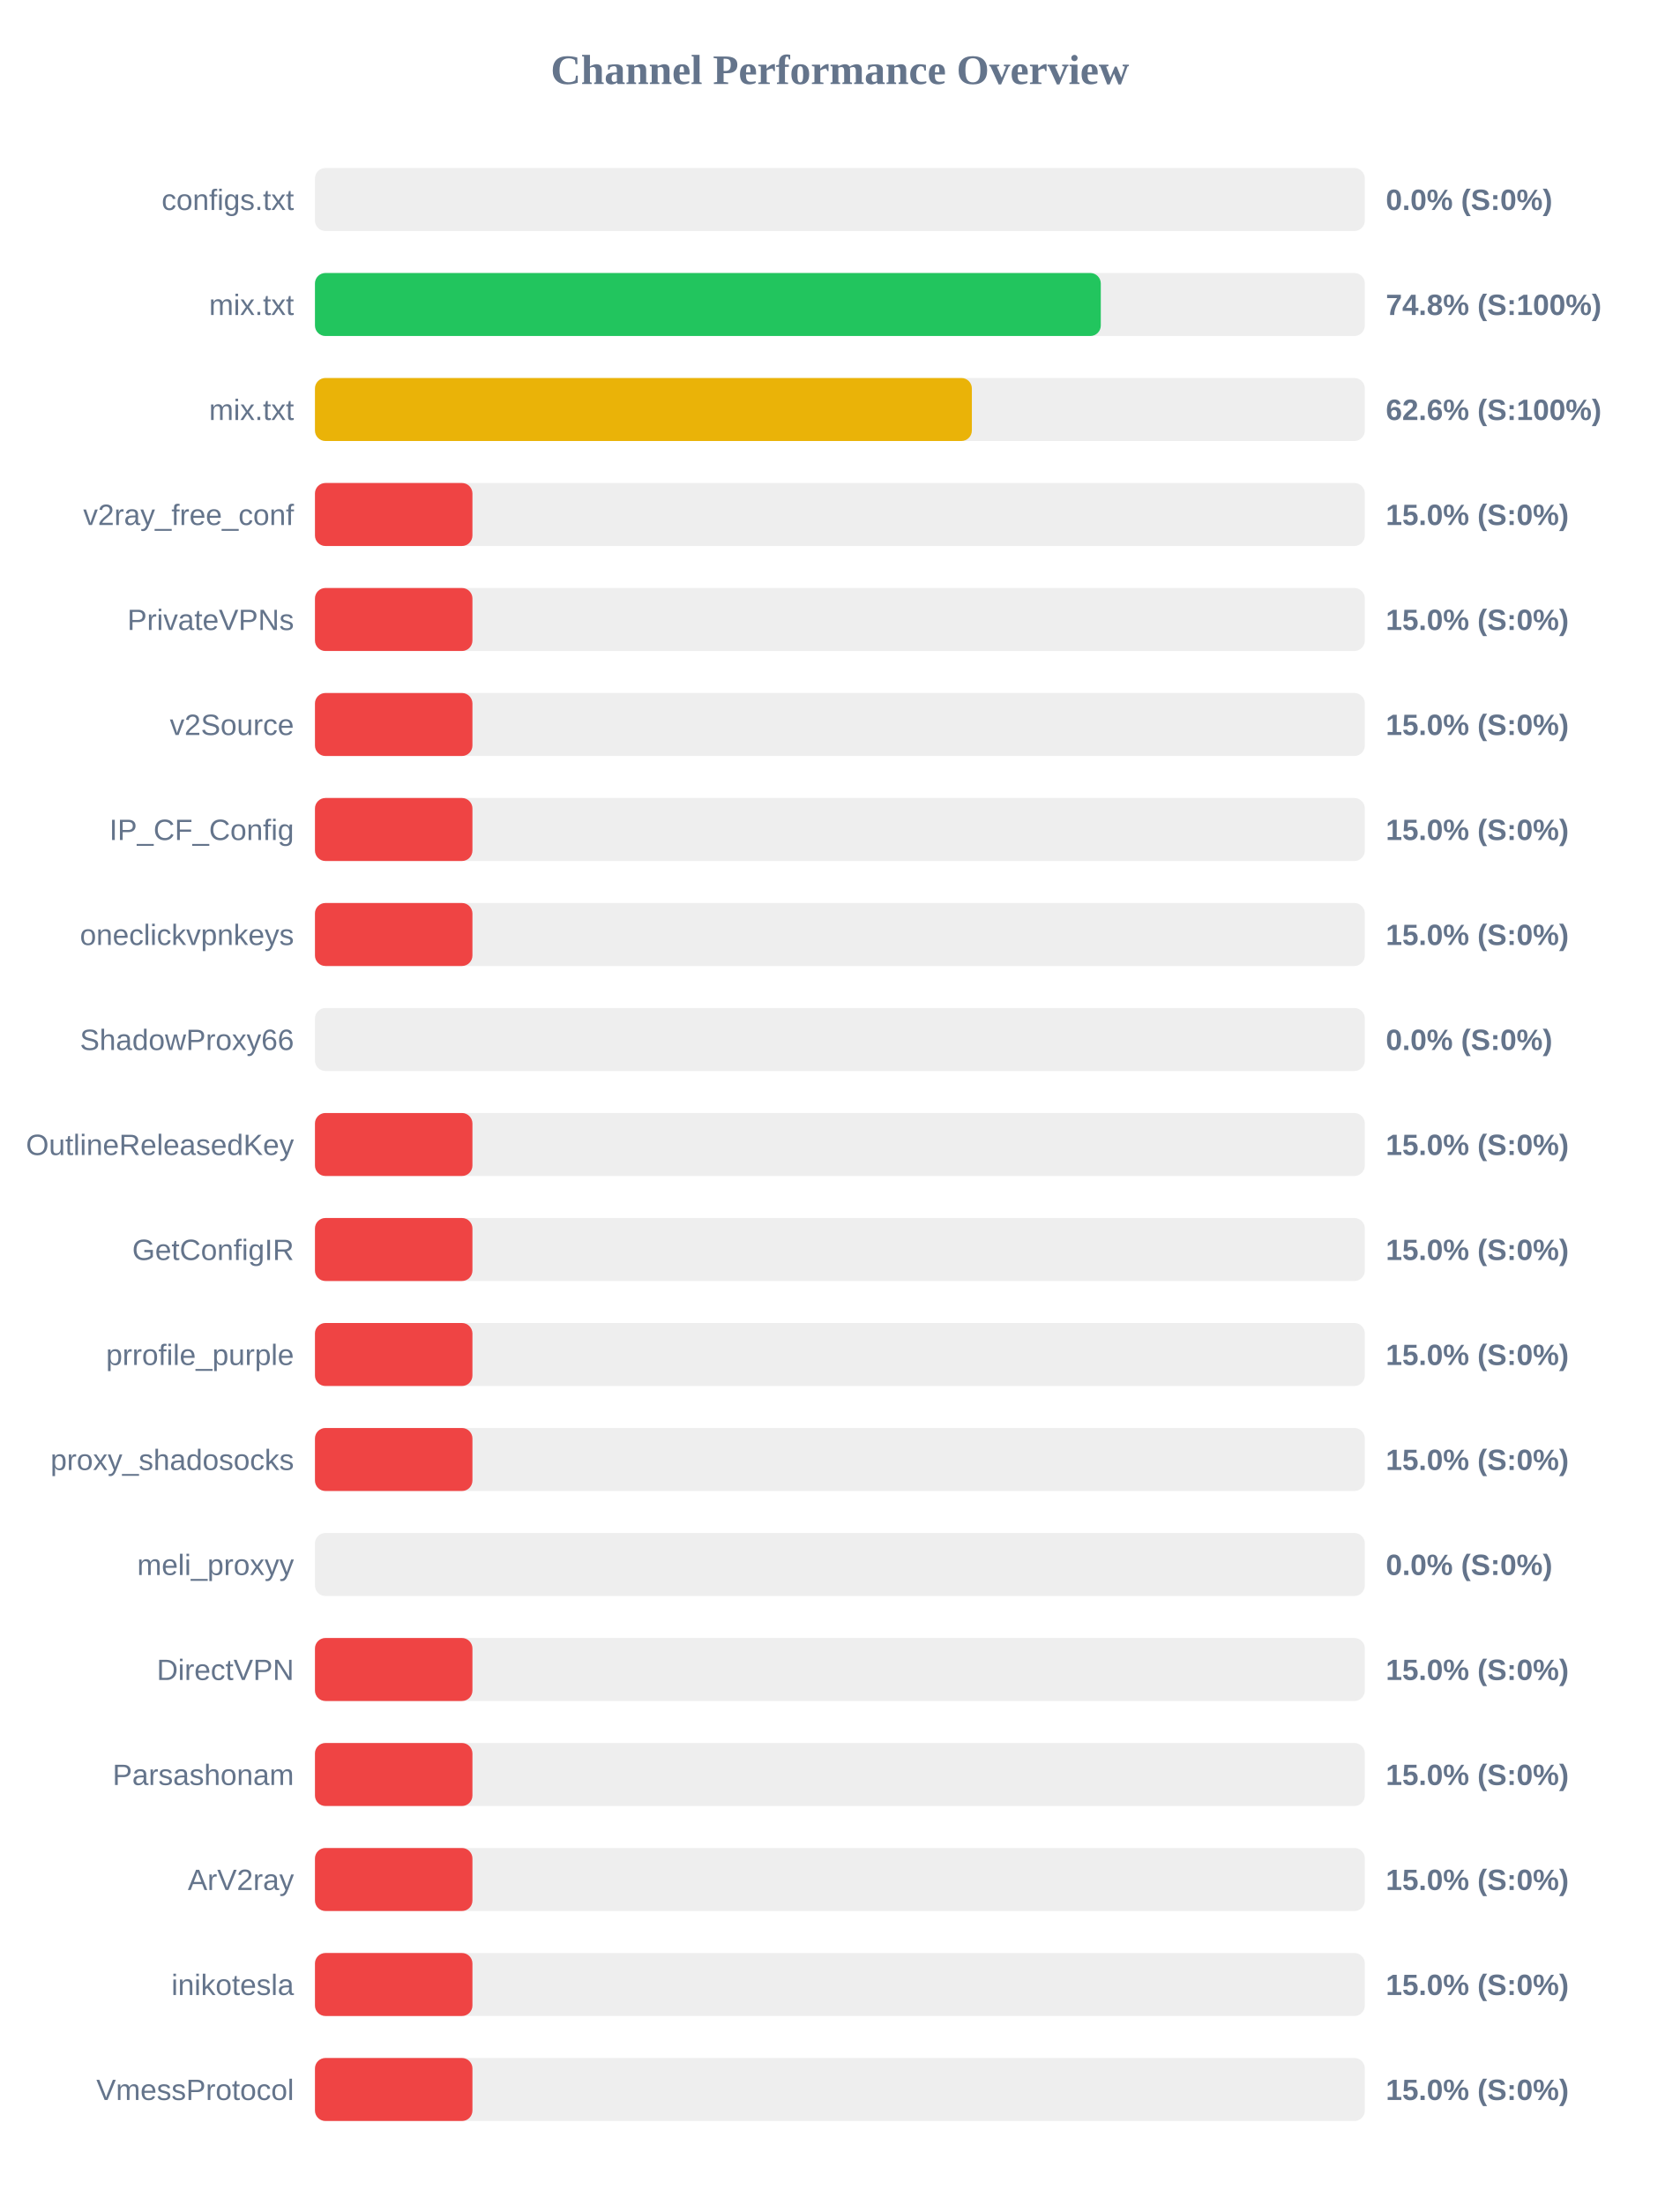
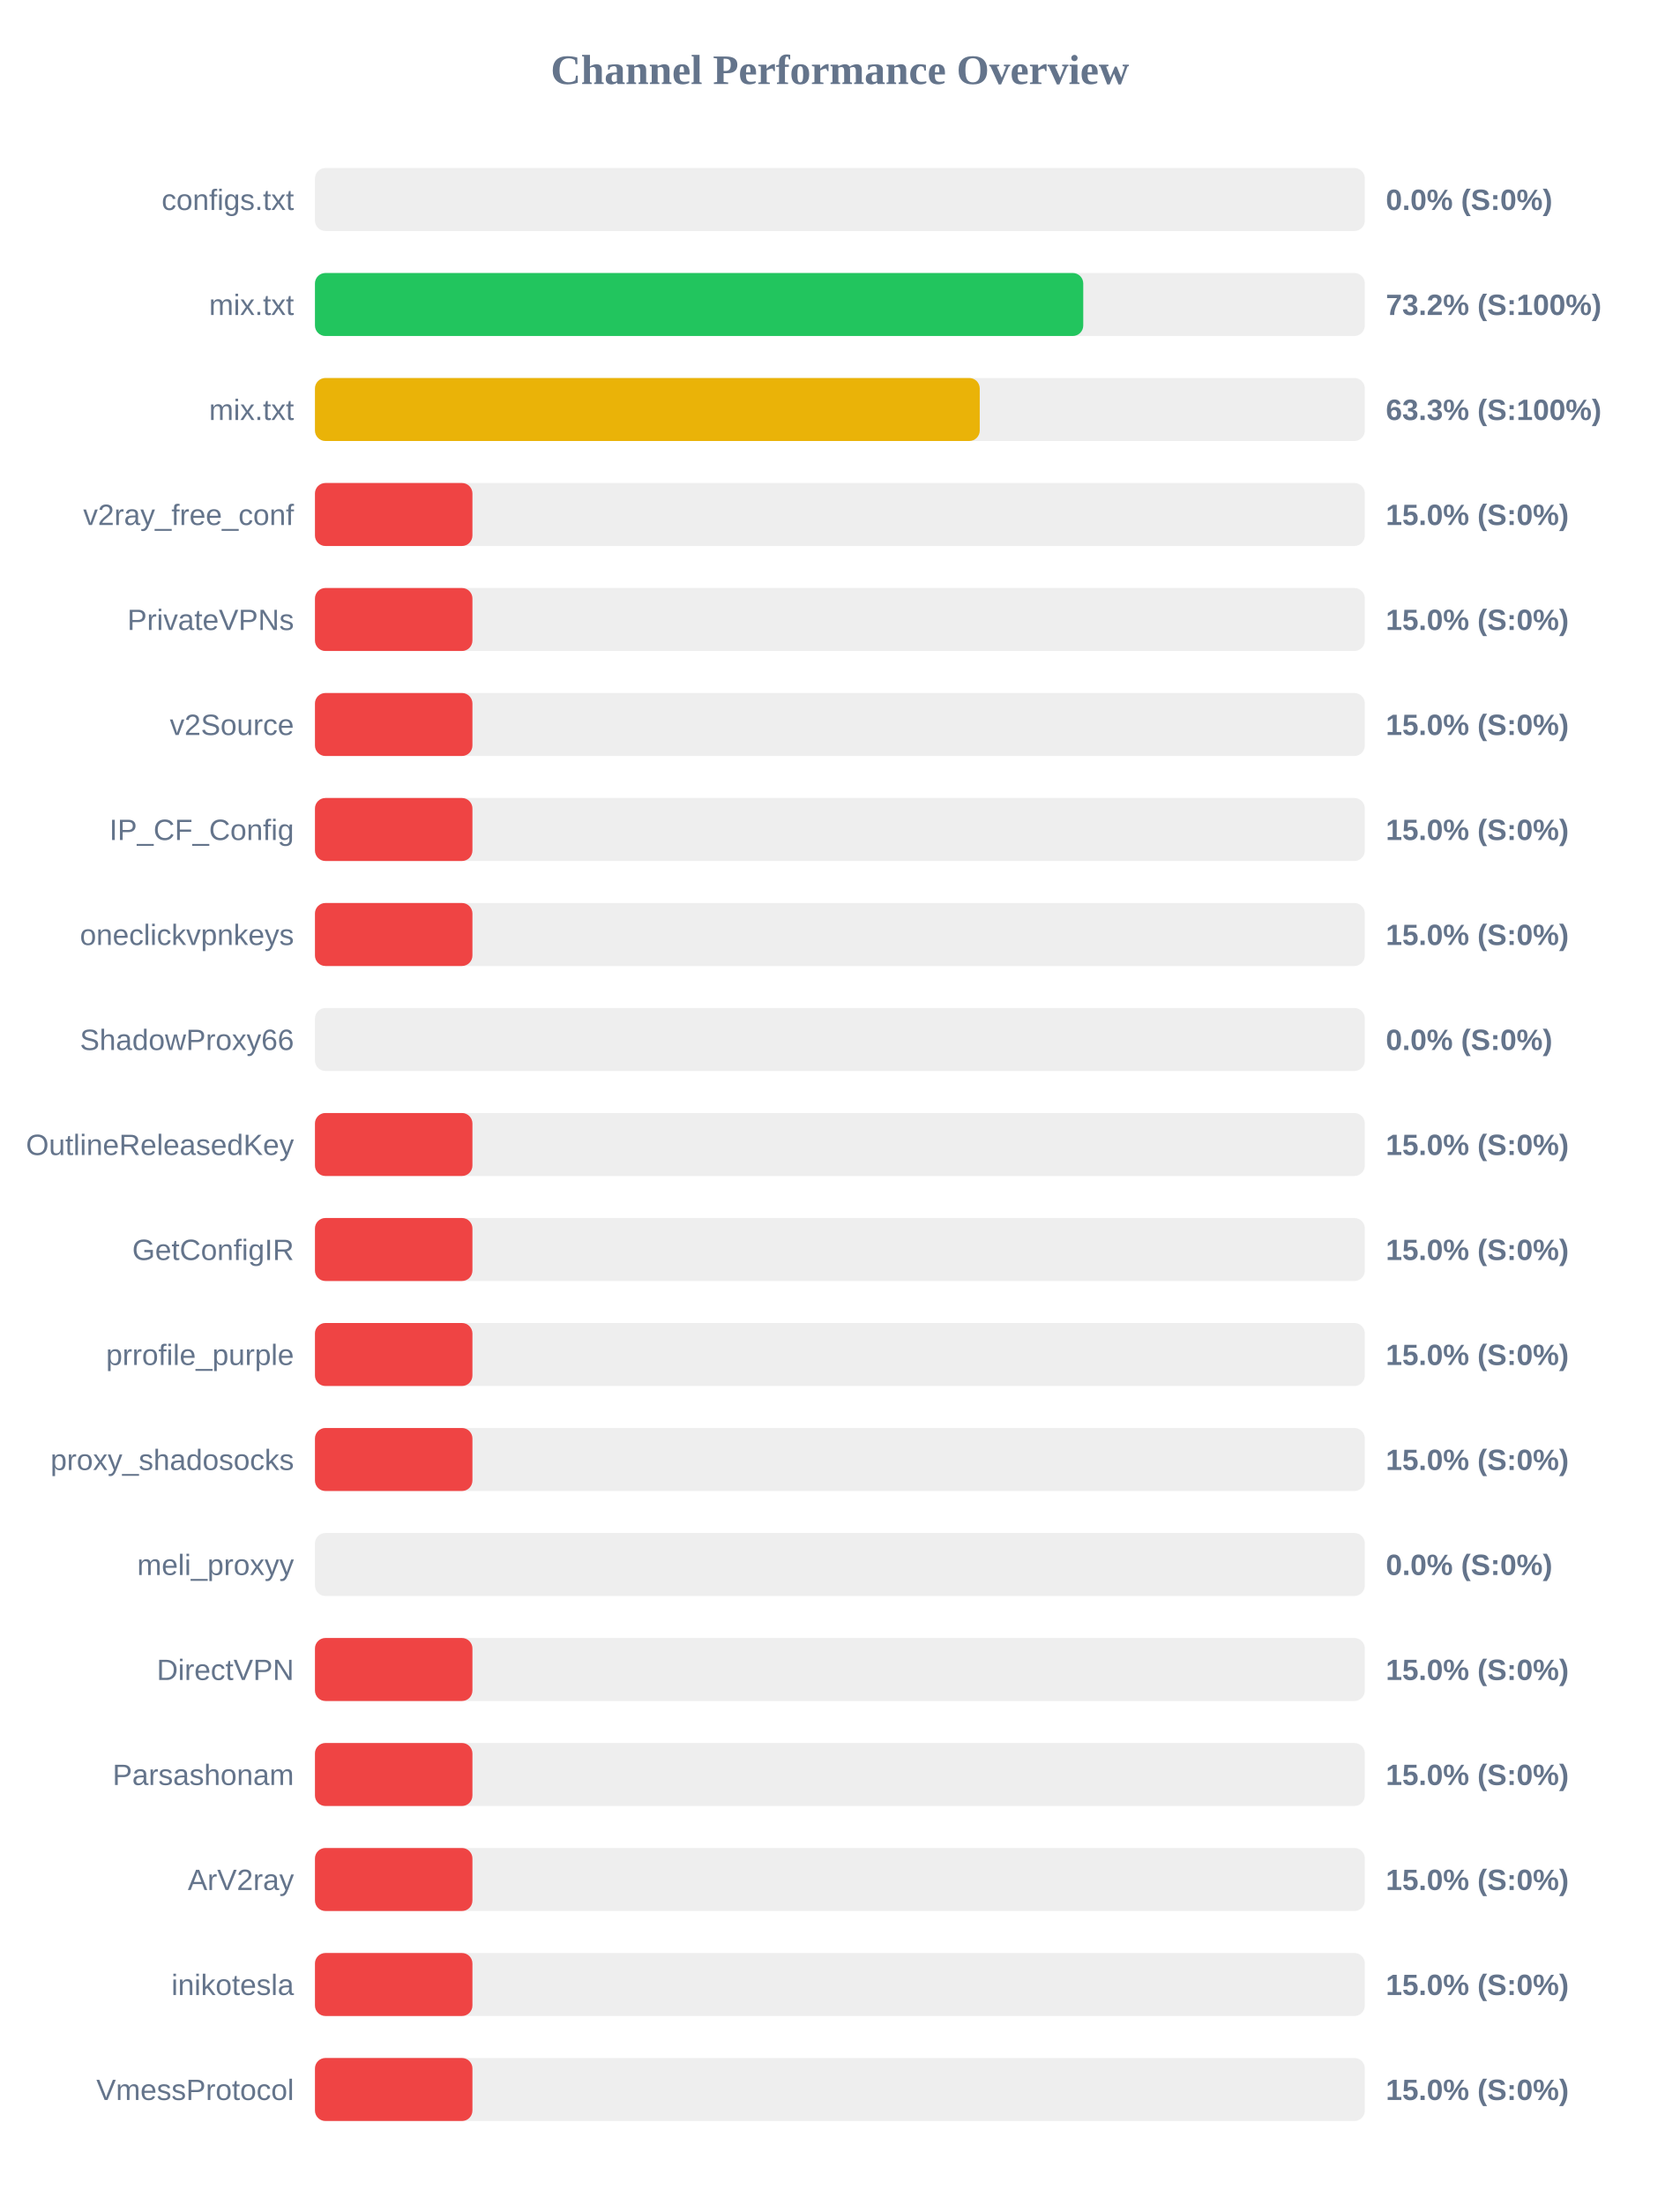
<svg xmlns="http://www.w3.org/2000/svg" width="800" height="1050" version="1.1">
  <style>
        .row { font: 14px Arial; fill: #64748b; }
        .score { font: bold 14px Arial; fill: #64748b; }
    </style>
  <text x="400" y="40" text-anchor="middle" font-size="20px" font-weight="bold" fill="#64748b">Channel Performance Overview</text>
  <rect x="150" y="80" width="500" height="30" fill="#eee" rx="5" />
  <rect x="150" y="80" width="0.0" height="30" fill="#ef4444" rx="5" />
  <text x="140" y="100" text-anchor="end" class="row">configs.txt</text>
  <text x="660" y="100" text-anchor="start" class="score">0.0% (S:0%)</text>
  <rect x="150" y="130" width="500" height="30" fill="#eee" rx="5" />
-   <rect x="150" y="130" width="374.25" height="30" fill="#22c55e" rx="5" />
+   <rect x="150" y="130" width="365.9" height="30" fill="#22c55e" rx="5" />
  <text x="140" y="150" text-anchor="end" class="row">mix.txt</text>
-   <text x="660" y="150" text-anchor="start" class="score">74.8% (S:100%)</text>
+   <text x="660" y="150" text-anchor="start" class="score">73.2% (S:100%)</text>
  <rect x="150" y="180" width="500" height="30" fill="#eee" rx="5" />
-   <rect x="150" y="180" width="312.85" height="30" fill="#eab308" rx="5" />
+   <rect x="150" y="180" width="316.6" height="30" fill="#eab308" rx="5" />
  <text x="140" y="200" text-anchor="end" class="row">mix.txt</text>
-   <text x="660" y="200" text-anchor="start" class="score">62.6% (S:100%)</text>
+   <text x="660" y="200" text-anchor="start" class="score">63.3% (S:100%)</text>
  <rect x="150" y="230" width="500" height="30" fill="#eee" rx="5" />
  <rect x="150" y="230" width="75.0" height="30" fill="#ef4444" rx="5" />
  <text x="140" y="250" text-anchor="end" class="row">v2ray_free_conf</text>
  <text x="660" y="250" text-anchor="start" class="score">15.0% (S:0%)</text>
  <rect x="150" y="280" width="500" height="30" fill="#eee" rx="5" />
  <rect x="150" y="280" width="75.0" height="30" fill="#ef4444" rx="5" />
  <text x="140" y="300" text-anchor="end" class="row">PrivateVPNs</text>
  <text x="660" y="300" text-anchor="start" class="score">15.0% (S:0%)</text>
  <rect x="150" y="330" width="500" height="30" fill="#eee" rx="5" />
  <rect x="150" y="330" width="75.0" height="30" fill="#ef4444" rx="5" />
  <text x="140" y="350" text-anchor="end" class="row">v2Source</text>
  <text x="660" y="350" text-anchor="start" class="score">15.0% (S:0%)</text>
  <rect x="150" y="380" width="500" height="30" fill="#eee" rx="5" />
  <rect x="150" y="380" width="75.0" height="30" fill="#ef4444" rx="5" />
  <text x="140" y="400" text-anchor="end" class="row">IP_CF_Config</text>
  <text x="660" y="400" text-anchor="start" class="score">15.0% (S:0%)</text>
  <rect x="150" y="430" width="500" height="30" fill="#eee" rx="5" />
  <rect x="150" y="430" width="75.0" height="30" fill="#ef4444" rx="5" />
  <text x="140" y="450" text-anchor="end" class="row">oneclickvpnkeys</text>
  <text x="660" y="450" text-anchor="start" class="score">15.0% (S:0%)</text>
  <rect x="150" y="480" width="500" height="30" fill="#eee" rx="5" />
  <rect x="150" y="480" width="0.0" height="30" fill="#ef4444" rx="5" />
  <text x="140" y="500" text-anchor="end" class="row">ShadowProxy66</text>
  <text x="660" y="500" text-anchor="start" class="score">0.0% (S:0%)</text>
  <rect x="150" y="530" width="500" height="30" fill="#eee" rx="5" />
  <rect x="150" y="530" width="75.0" height="30" fill="#ef4444" rx="5" />
  <text x="140" y="550" text-anchor="end" class="row">OutlineReleasedKey</text>
  <text x="660" y="550" text-anchor="start" class="score">15.0% (S:0%)</text>
  <rect x="150" y="580" width="500" height="30" fill="#eee" rx="5" />
  <rect x="150" y="580" width="75.0" height="30" fill="#ef4444" rx="5" />
  <text x="140" y="600" text-anchor="end" class="row">GetConfigIR</text>
  <text x="660" y="600" text-anchor="start" class="score">15.0% (S:0%)</text>
  <rect x="150" y="630" width="500" height="30" fill="#eee" rx="5" />
  <rect x="150" y="630" width="75.0" height="30" fill="#ef4444" rx="5" />
  <text x="140" y="650" text-anchor="end" class="row">prrofile_purple</text>
  <text x="660" y="650" text-anchor="start" class="score">15.0% (S:0%)</text>
  <rect x="150" y="680" width="500" height="30" fill="#eee" rx="5" />
  <rect x="150" y="680" width="75.0" height="30" fill="#ef4444" rx="5" />
  <text x="140" y="700" text-anchor="end" class="row">proxy_shadosocks</text>
  <text x="660" y="700" text-anchor="start" class="score">15.0% (S:0%)</text>
  <rect x="150" y="730" width="500" height="30" fill="#eee" rx="5" />
  <rect x="150" y="730" width="0.0" height="30" fill="#ef4444" rx="5" />
  <text x="140" y="750" text-anchor="end" class="row">meli_proxyy</text>
  <text x="660" y="750" text-anchor="start" class="score">0.0% (S:0%)</text>
  <rect x="150" y="780" width="500" height="30" fill="#eee" rx="5" />
  <rect x="150" y="780" width="75.0" height="30" fill="#ef4444" rx="5" />
  <text x="140" y="800" text-anchor="end" class="row">DirectVPN</text>
  <text x="660" y="800" text-anchor="start" class="score">15.0% (S:0%)</text>
  <rect x="150" y="830" width="500" height="30" fill="#eee" rx="5" />
  <rect x="150" y="830" width="75.0" height="30" fill="#ef4444" rx="5" />
  <text x="140" y="850" text-anchor="end" class="row">Parsashonam</text>
  <text x="660" y="850" text-anchor="start" class="score">15.0% (S:0%)</text>
  <rect x="150" y="880" width="500" height="30" fill="#eee" rx="5" />
  <rect x="150" y="880" width="75.0" height="30" fill="#ef4444" rx="5" />
  <text x="140" y="900" text-anchor="end" class="row">ArV2ray</text>
  <text x="660" y="900" text-anchor="start" class="score">15.0% (S:0%)</text>
  <rect x="150" y="930" width="500" height="30" fill="#eee" rx="5" />
  <rect x="150" y="930" width="75.0" height="30" fill="#ef4444" rx="5" />
  <text x="140" y="950" text-anchor="end" class="row">inikotesla</text>
  <text x="660" y="950" text-anchor="start" class="score">15.0% (S:0%)</text>
  <rect x="150" y="980" width="500" height="30" fill="#eee" rx="5" />
  <rect x="150" y="980" width="75.0" height="30" fill="#ef4444" rx="5" />
  <text x="140" y="1000" text-anchor="end" class="row">VmessProtocol</text>
  <text x="660" y="1000" text-anchor="start" class="score">15.0% (S:0%)</text>
</svg>
